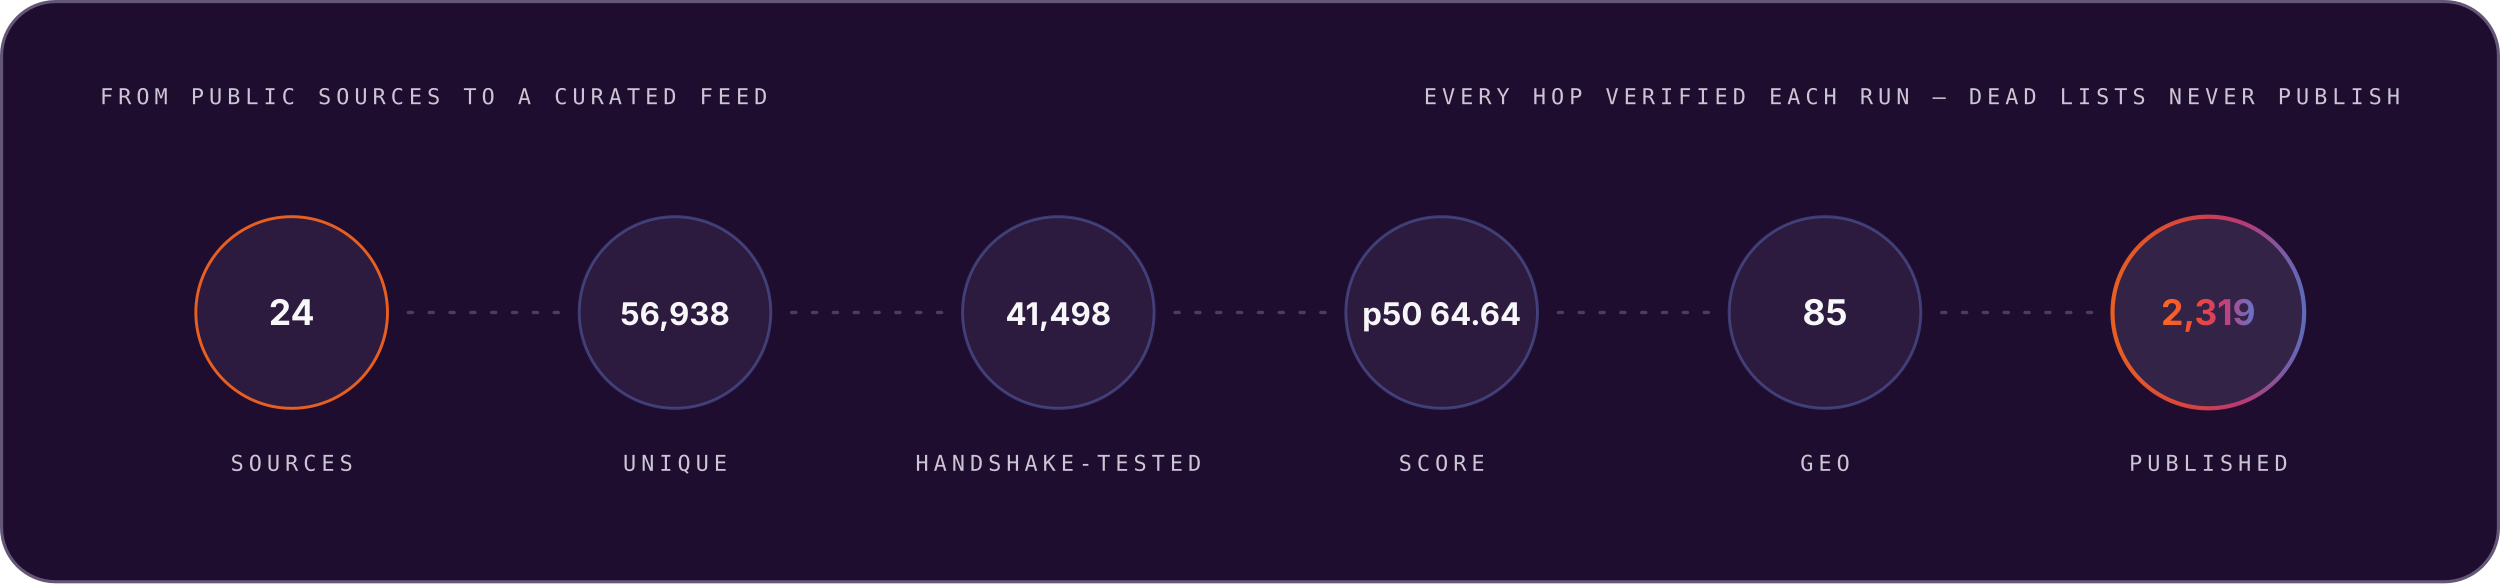
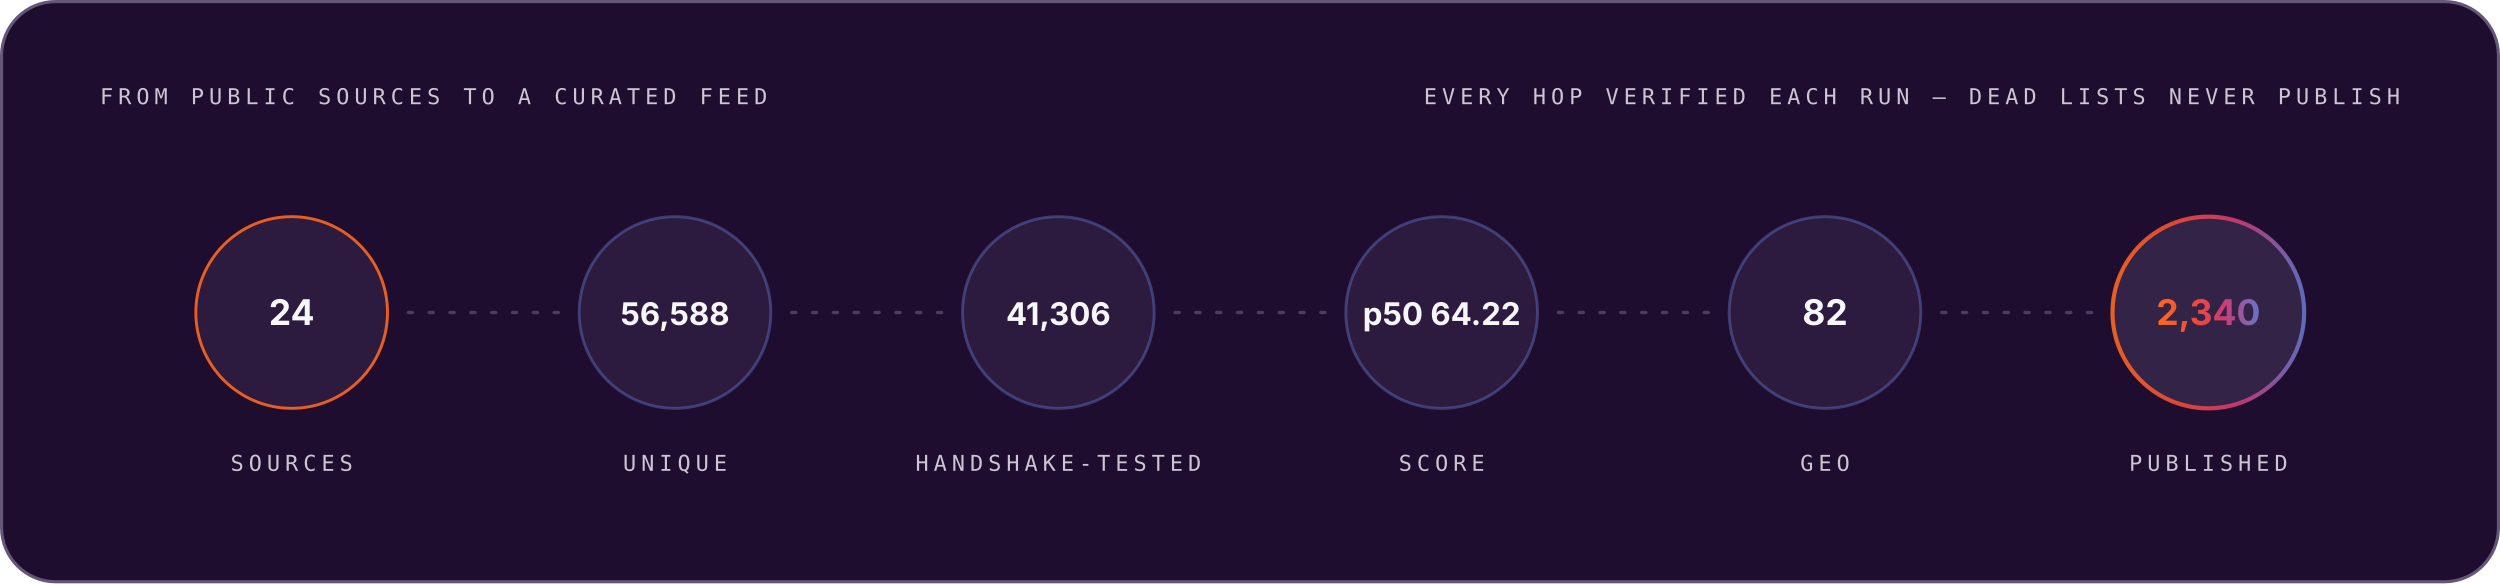
<svg xmlns="http://www.w3.org/2000/svg" width="1200" height="280" viewBox="0 0 1200 280" role="img" font-family="Space Grotesk, Inter, system-ui, -apple-system, Segoe UI, sans-serif">
  <style>.m-fade{animation:vf .7s ease-out both}.m-grow{transform-box:fill-box;transform-origin:left center;animation:vg .9s cubic-bezier(.2,.7,.2,1) both}.m-dash{animation:vm 26s linear infinite}.m-beat{animation:vb 2.6s ease-in-out infinite;transform-box:fill-box;transform-origin:center}@keyframes vf{from{opacity:0}to{opacity:1}}@keyframes vg{from{transform:scaleX(0)}to{transform:scaleX(1)}}@keyframes vm{to{stroke-dashoffset:-320}}@keyframes vb{0%,86%,100%{transform:scale(1)}90%{transform:scale(1.05)}95%{transform:scale(1.01)}}@media (prefers-reduced-motion:reduce){.m-fade,.m-grow,.m-dash,.m-beat{animation:none}}</style>
  <linearGradient id="brand-dark" x1="0" y1="0" x2="1" y2="0">
    <stop offset="0" stop-color="#FC671F" />
    <stop offset="0.38" stop-color="#ED4A3B" />
    <stop offset="0.66" stop-color="#CC3C77" />
    <stop offset="1" stop-color="#6574C9" />
  </linearGradient>
  <rect x="0.75" y="0.75" width="1198.5" height="278.5" rx="26" fill="#1E0D2F" stroke="#645676" stroke-width="1.5" />
  <g class="m-fade" style="animation-delay:0.00s">
    <text x="48" y="50" font-size="10.5" font-weight="500" font-family="IBM Plex Mono, ui-monospace, SFMono-Regular, Menlo, monospace" letter-spacing="2.4" fill="#CCC5D5">FROM PUBLIC SOURCES TO A CURATED FEED</text>
    <text x="1152" y="50" font-size="10.5" font-weight="500" font-family="IBM Plex Mono, ui-monospace, SFMono-Regular, Menlo, monospace" letter-spacing="2.4" text-anchor="end" fill="#CCC5D5">EVERY HOP VERIFIED EACH RUN — DEAD LISTS NEVER PUBLISH</text>
  </g>
  <g class="m-fade" style="animation-delay:0.10s">
    <circle cx="140.0" cy="150" r="46" fill="#4F3F62" fill-opacity="0.3" stroke="#FC671F" stroke-opacity="0.9" stroke-width="1.4" />
    <text x="140.0" y="156" font-size="17" font-weight="700" font-family="Space Grotesk, Inter, system-ui, -apple-system, Segoe UI, sans-serif" text-anchor="middle" fill="#F7F6F9">24</text>
    <text x="140.0" y="226" font-size="10.5" font-weight="500" font-family="IBM Plex Mono, ui-monospace, SFMono-Regular, Menlo, monospace" letter-spacing="2.4" text-anchor="middle" fill="#CCC5D5">SOURCES</text>
  </g>
  <line x1="196.0" y1="150" x2="268.0" y2="150" stroke="#645676" stroke-opacity="0.65" stroke-width="1.6" stroke-linecap="round" stroke-dasharray="2 8" class="m-dash" />
  <g class="m-fade" style="animation-delay:0.22s">
    <circle cx="324.0" cy="150" r="46" fill="#4F3F62" fill-opacity="0.3" stroke="#6574C9" stroke-opacity="0.45" stroke-width="1.4" />
-     <text x="324.0" y="156" font-size="15" font-weight="700" font-family="Space Grotesk, Inter, system-ui, -apple-system, Segoe UI, sans-serif" text-anchor="middle" fill="#F7F6F9">56,938</text>
+     <text x="324.0" y="156" font-size="15" font-weight="700" font-family="Space Grotesk, Inter, system-ui, -apple-system, Segoe UI, sans-serif" text-anchor="middle" fill="#F7F6F9">56,588</text>
    <text x="324.0" y="226" font-size="10.5" font-weight="500" font-family="IBM Plex Mono, ui-monospace, SFMono-Regular, Menlo, monospace" letter-spacing="2.4" text-anchor="middle" fill="#CCC5D5">UNIQUE</text>
  </g>
  <line x1="380.0" y1="150" x2="452.0" y2="150" stroke="#645676" stroke-opacity="0.65" stroke-width="1.6" stroke-linecap="round" stroke-dasharray="2 8" class="m-dash" />
  <g class="m-fade" style="animation-delay:0.34s">
    <circle cx="508.0" cy="150" r="46" fill="#4F3F62" fill-opacity="0.3" stroke="#6574C9" stroke-opacity="0.45" stroke-width="1.4" />
-     <text x="508.0" y="156" font-size="15" font-weight="700" font-family="Space Grotesk, Inter, system-ui, -apple-system, Segoe UI, sans-serif" text-anchor="middle" fill="#F7F6F9">41,498</text>
+     <text x="508.0" y="156" font-size="15" font-weight="700" font-family="Space Grotesk, Inter, system-ui, -apple-system, Segoe UI, sans-serif" text-anchor="middle" fill="#F7F6F9">41,306</text>
    <text x="508.0" y="226" font-size="10.5" font-weight="500" font-family="IBM Plex Mono, ui-monospace, SFMono-Regular, Menlo, monospace" letter-spacing="2.4" text-anchor="middle" fill="#CCC5D5">HANDSHAKE-TESTED</text>
  </g>
  <line x1="564.0" y1="150" x2="636.0" y2="150" stroke="#645676" stroke-opacity="0.65" stroke-width="1.6" stroke-linecap="round" stroke-dasharray="2 8" class="m-dash" />
  <g class="m-fade" style="animation-delay:0.46s">
    <circle cx="692.0" cy="150" r="46" fill="#4F3F62" fill-opacity="0.3" stroke="#6574C9" stroke-opacity="0.45" stroke-width="1.4" />
-     <text x="692.0" y="156" font-size="15" font-weight="700" font-family="Space Grotesk, Inter, system-ui, -apple-system, Segoe UI, sans-serif" text-anchor="middle" fill="#F7F6F9">p50 64.64</text>
+     <text x="692.0" y="156" font-size="15" font-weight="700" font-family="Space Grotesk, Inter, system-ui, -apple-system, Segoe UI, sans-serif" text-anchor="middle" fill="#F7F6F9">p50 64.22</text>
    <text x="692.0" y="226" font-size="10.5" font-weight="500" font-family="IBM Plex Mono, ui-monospace, SFMono-Regular, Menlo, monospace" letter-spacing="2.4" text-anchor="middle" fill="#CCC5D5">SCORE</text>
  </g>
  <line x1="748.0" y1="150" x2="820.0" y2="150" stroke="#645676" stroke-opacity="0.65" stroke-width="1.6" stroke-linecap="round" stroke-dasharray="2 8" class="m-dash" />
  <g class="m-fade" style="animation-delay:0.58s">
    <circle cx="876.0" cy="150" r="46" fill="#4F3F62" fill-opacity="0.3" stroke="#6574C9" stroke-opacity="0.45" stroke-width="1.4" />
-     <text x="876.0" y="156" font-size="17" font-weight="700" font-family="Space Grotesk, Inter, system-ui, -apple-system, Segoe UI, sans-serif" text-anchor="middle" fill="#F7F6F9">85</text>
+     <text x="876.0" y="156" font-size="17" font-weight="700" font-family="Space Grotesk, Inter, system-ui, -apple-system, Segoe UI, sans-serif" text-anchor="middle" fill="#F7F6F9">82</text>
    <text x="876.0" y="226" font-size="10.5" font-weight="500" font-family="IBM Plex Mono, ui-monospace, SFMono-Regular, Menlo, monospace" letter-spacing="2.4" text-anchor="middle" fill="#CCC5D5">GEO</text>
  </g>
  <line x1="932.0" y1="150" x2="1004.0" y2="150" stroke="#645676" stroke-opacity="0.65" stroke-width="1.6" stroke-linecap="round" stroke-dasharray="2 8" class="m-dash" />
  <g class="m-fade" style="animation-delay:0.70s">
    <circle cx="1060.0" cy="150" r="46" fill="#4F3F62" fill-opacity="0.45" stroke="url(#brand-dark)" stroke-opacity="0.9" stroke-width="2" />
-     <text x="1060.0" y="156" font-size="17" font-weight="700" font-family="Space Grotesk, Inter, system-ui, -apple-system, Segoe UI, sans-serif" text-anchor="middle" fill="url(#brand-dark)">2,319</text>
+     <text x="1060.0" y="156" font-size="17" font-weight="700" font-family="Space Grotesk, Inter, system-ui, -apple-system, Segoe UI, sans-serif" text-anchor="middle" fill="url(#brand-dark)">2,340</text>
    <text x="1060.0" y="226" font-size="10.5" font-weight="500" font-family="IBM Plex Mono, ui-monospace, SFMono-Regular, Menlo, monospace" letter-spacing="2.4" text-anchor="middle" fill="#CCC5D5">PUBLISHED</text>
  </g>
</svg>
